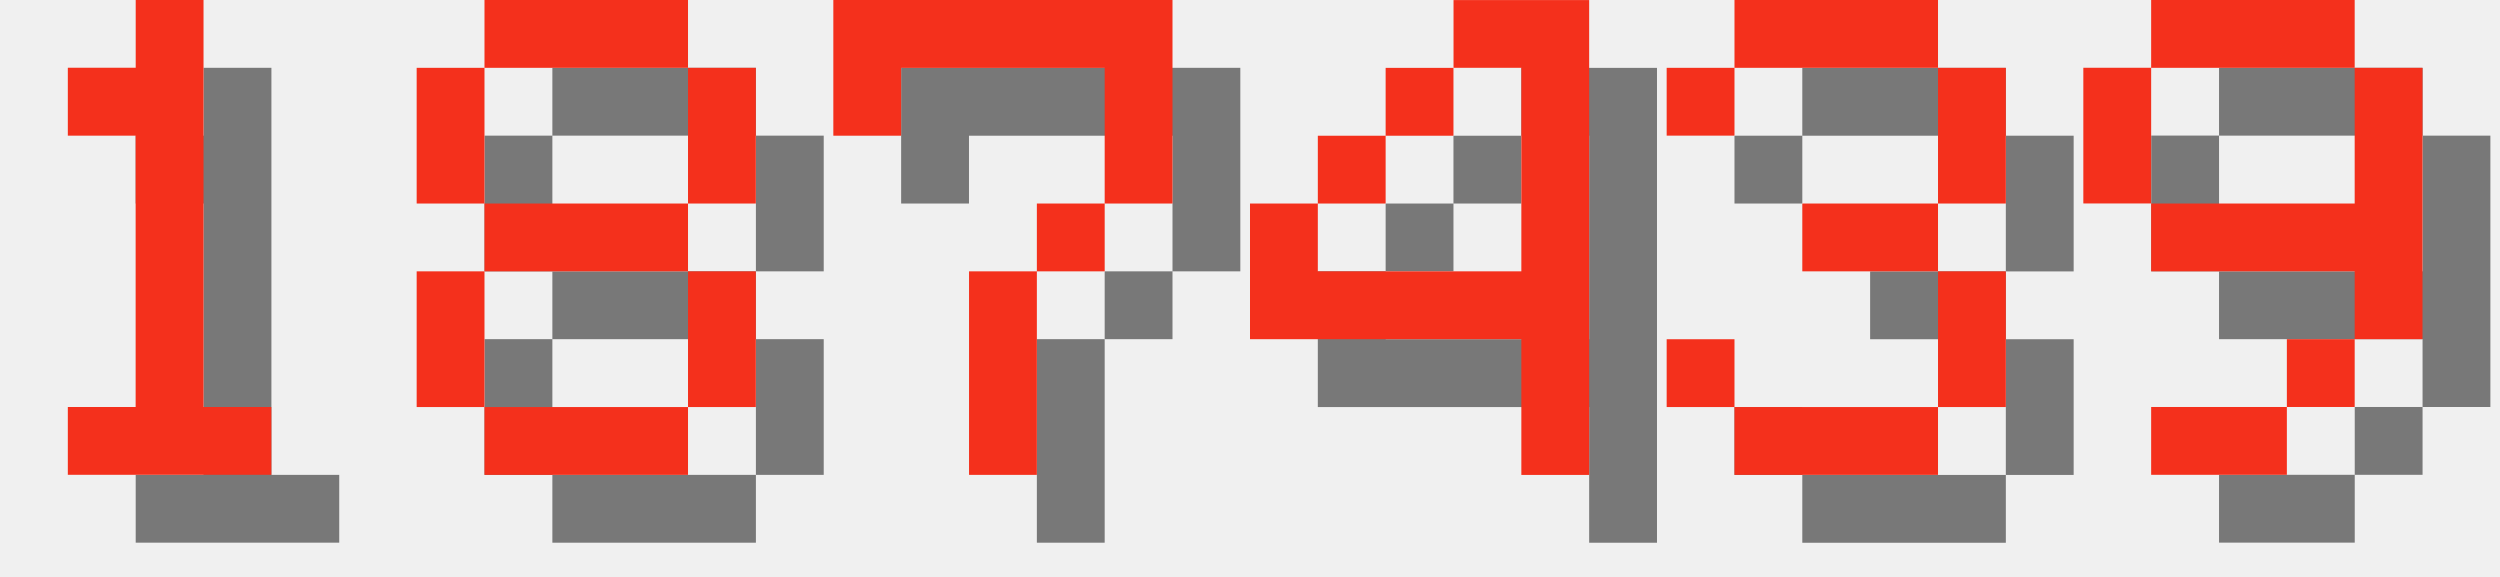
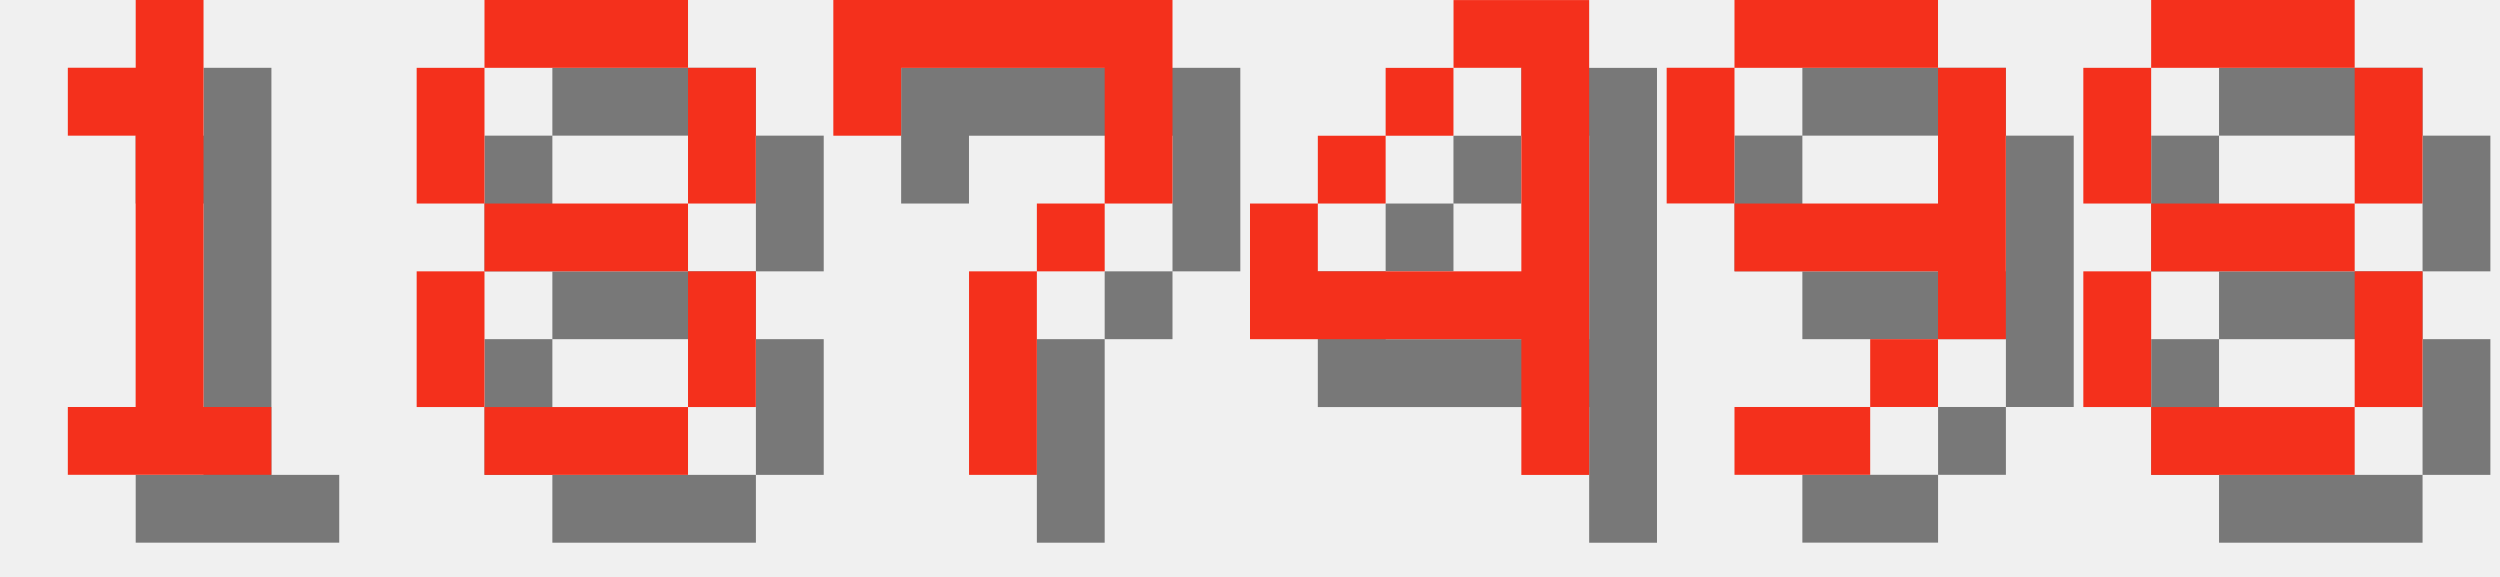
<svg xmlns="http://www.w3.org/2000/svg" version="1.1" width="156.0" height="36">
  <style>
        .text-foreground {
            fill: #F4301C;
        }
        .text-shadow {
            fill: #000000;
            fill-opacity: 0.5;
        }
    </style>
  <g class="digit" id="digit_1" transform="translate(0.0, 0), scale(4)">
    <path id="digit_1_shadow" class="text-shadow" d="m2.117 2.117v1.058h1.058v4.233h-1.058v1.058h3.175v-1.058h-1.058v-6.35h-1.058v1.058h-1.058z" fill-opacity=".5" style="paint-order:stroke fill markers" />
    <path id="digit_1_fg" class="text-foreground" d="m1.058 1.058v1.058h1.058v4.233h-1.058v1.058h3.175v-1.058h-1.058v-6.35h-1.058v1.058h-1.058z" fill="#fff" style="paint-order:stroke fill markers" />
  </g>
  <g class="digit" id="digit_8" transform="translate(26.0, 0), scale(4)">
    <path id="digit_8_shadow" class="text-shadow" d="m2.117 1.058v1.058h3.175v-1.058h-3.175zm3.175 1.058v2.117h1.058v-2.117h-1.058zm0 2.117h-3.175v1.058h3.175v-1.058zm0 1.058v2.117h1.058v-2.117h-1.058zm0 2.117h-3.175v1.058h3.175v-1.058zm-3.175 0v-2.117h-1.058v2.117h1.058zm0-3.175v-2.117h-1.058v2.117h1.058z" fill-opacity=".5" style="paint-order:stroke fill markers" />
    <path id="digit_8_fg" class="text-foreground" d="m1.058 0v1.058h3.175v-1.058h-3.175zm3.175 1.058v2.117h1.058v-2.117h-1.058zm0 2.117h-3.175v1.058h3.175v-1.058zm0 1.058v2.117h1.058v-2.117h-1.058zm0 2.117h-3.175v1.058h3.175v-1.058zm-3.175 0v-2.117h-1.058v2.117h1.058zm0-3.175v-2.117h-1.058v2.117h1.058z" fill="#fff" style="paint-order:stroke fill markers" />
  </g>
  <g class="digit" id="digit_7" transform="translate(52.0, 0), scale(4)">
    <path id="digit_7_shadow" class="text-shadow" d="m1.058 1.058 2e-6 2.117h1.058v-1.058h3.175v1.058l2e-7 1.058h-1.058v1.058h-1.058l4e-7 3.175 1.058 1e-7v-3.175h1.058v-1.058h1.058l5e-7 -1.058v-2.117z" fill-opacity=".5" style="paint-order:stroke fill markers" />
    <path id="digit_7_fg" class="text-foreground" d="m0 0 2e-6 2.117h1.058v-1.058h3.175v1.058l2e-7 1.058h-1.058v1.058h-1.058l4e-7 3.175 1.058 1e-7v-3.175h1.058v-1.058h1.058l5e-7 -1.058v-2.117z" fill="#fff" style="paint-order:stroke fill markers" />
  </g>
  <g class="digit" id="digit_4" transform="translate(78.0, 0), scale(4)">
    <path id="digit_4_shadow" class="text-shadow" d="m4.233 1.058v1.058h1.058v3.175h-3.175v-1.058h-1.058v2.117h4.233v2.117h1.058v-7.408h-2.117zm-2.117 3.175h1.058v-1.058h-1.058v1.058zm1.058-1.058h1.058v-1.058h-1.058v1.058z" fill-opacity=".5" style="paint-order:stroke fill markers" />
    <path id="digit_4_fg" class="text-foreground" d="m3.175 0v1.058h1.058v3.175h-3.175v-1.058h-1.058v2.117h4.233v2.117h1.058v-7.408h-2.117zm-2.117 3.175h1.058v-1.058h-1.058v1.058zm1.058-1.058h1.058v-1.058h-1.058v1.058z" fill="#fff" style="paint-order:stroke fill markers" />
  </g>
-   <g class="digit" id="digit_3" transform="translate(104.0, 0), scale(4)">
-     <path id="digit_3_shadow" class="text-shadow" d="m1.058 2.117v1.058h1.058v-1.058h3.175v2.117h-2.117v1.058h2.117v2.117h-3.175v-1.058h-1.058v1.058h1.058v1.058h3.175v-1.058h1.058v-2.117h-1.058v-1.058h1.058v-2.117h-1.058v-1.058h-3.175v1.058h-1.058z" fill-opacity=".5" style="paint-order:stroke fill markers" />
-     <path id="digit_3_fg" class="text-foreground" d="m0 1.058v1.058h1.058v-1.058h3.175v2.117h-2.117v1.058h2.117v2.117h-3.175v-1.058h-1.058v1.058h1.058v1.058h3.175v-1.058h1.058v-2.117h-1.058v-1.058h1.058v-2.117h-1.058v-1.058h-3.175v1.058h-1.058z" fill="#fff" style="paint-order:stroke fill markers" />
-   </g>
-   <g class="digit" id="digit_9" transform="translate(130.0, 0), scale(4)">
+   <g class="digit" id="digit_9" transform="translate(104.0, 0), scale(4)">
    <path id="digit_9_shadow" class="text-shadow" d="m2.117 1.058v1.058h3.175v-1.058h-3.175zm3.175 1.058v2.117h-3.175v1.058h3.175v1.058h1.058v-4.233h-1.058zm0 4.233h-1.058v1.058h1.058v-1.058zm-1.058 1.058h-2.117v1.058h2.117v-1.058zm-2.117-3.175v-2.117h-1.058v2.117h1.058z" fill-opacity=".5" style="paint-order:stroke fill markers" />
    <path id="digit_9_fg" class="text-foreground" d="m1.058 0v1.058h3.175v-1.058h-3.175zm3.175 1.058v2.117h-3.175v1.058h3.175v1.058h1.058v-4.233h-1.058zm0 4.233h-1.058v1.058h1.058v-1.058zm-1.058 1.058h-2.117v1.058h2.117v-1.058zm-2.117-3.175v-2.117h-1.058v2.117h1.058z" fill="#fff" style="paint-order:stroke fill markers" />
  </g>
+   <g class="digit" id="digit_8" transform="translate(130.0, 0), scale(4)">
+     <path id="digit_8_shadow" class="text-shadow" d="m2.117 1.058v1.058h3.175v-1.058h-3.175zm3.175 1.058v2.117h1.058v-2.117h-1.058zm0 2.117h-3.175v1.058h3.175v-1.058zm0 1.058v2.117h1.058v-2.117h-1.058zm0 2.117h-3.175v1.058h3.175v-1.058zm-3.175 0v-2.117h-1.058v2.117h1.058zm0-3.175v-2.117h-1.058v2.117h1.058z" fill-opacity=".5" style="paint-order:stroke fill markers" />
+     <path id="digit_8_fg" class="text-foreground" d="m1.058 0v1.058h3.175v-1.058h-3.175zm3.175 1.058v2.117h1.058v-2.117h-1.058zm0 2.117h-3.175v1.058h3.175v-1.058zm0 1.058v2.117h1.058v-2.117h-1.058zm0 2.117h-3.175v1.058h3.175v-1.058zm-3.175 0v-2.117h-1.058v2.117h1.058zm0-3.175v-2.117h-1.058v2.117h1.058z" fill="#fff" style="paint-order:stroke fill markers" />
+   </g>
</svg>
